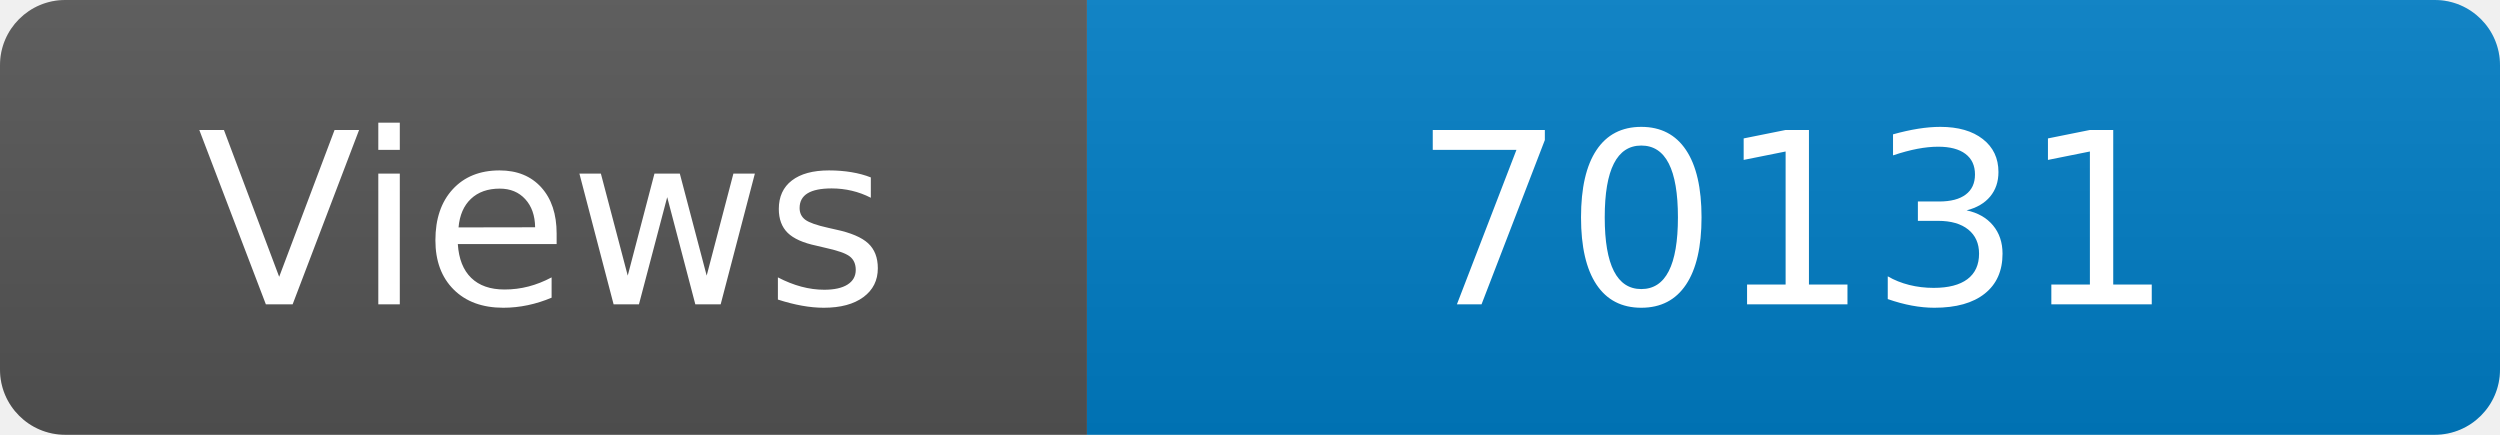
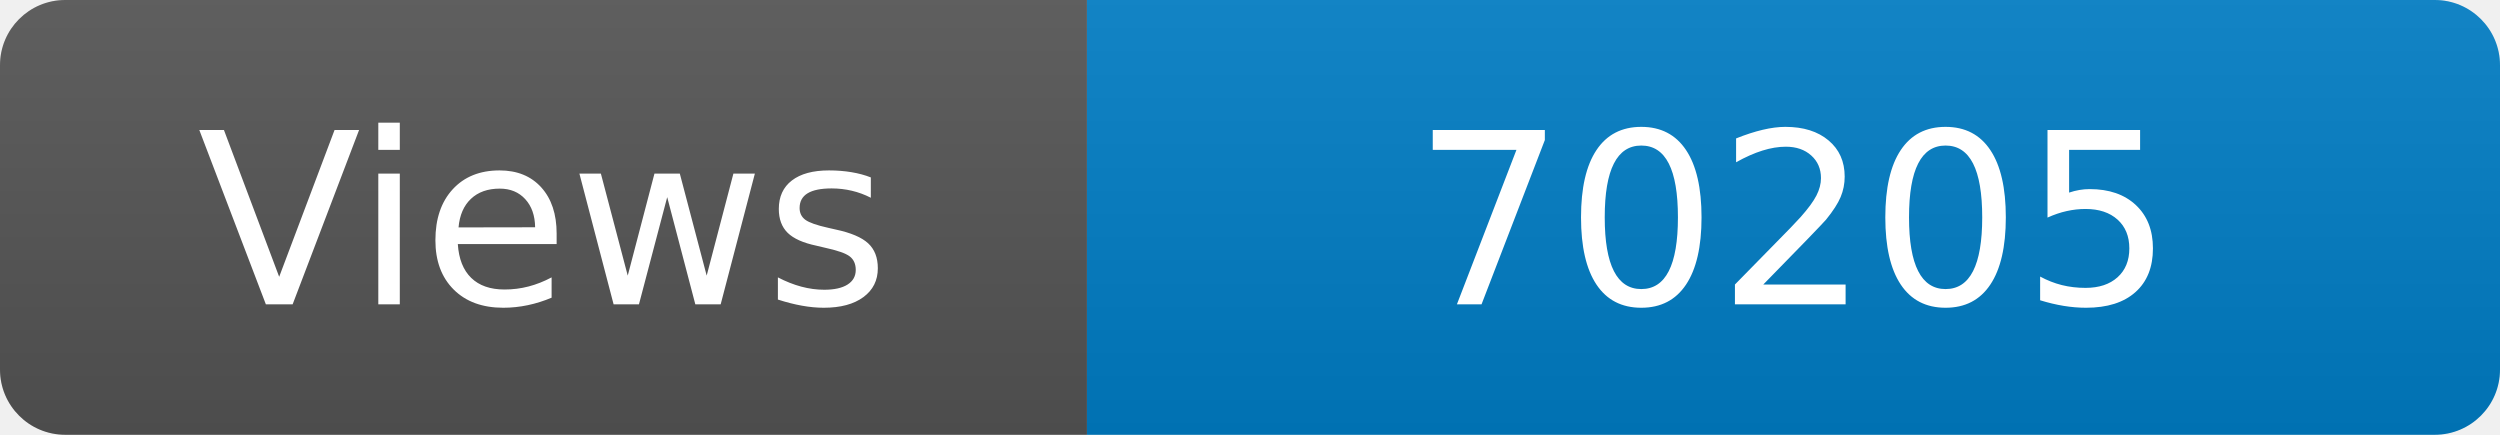
<svg xmlns="http://www.w3.org/2000/svg" width="115" height="20" role="img" aria-label="Maintained?: yes">
  <linearGradient id="s" x2="0" y2="100%">
    <stop offset="0" stop-color="#bbb" stop-opacity=".1" />
    <stop offset="1" stop-opacity=".1" />
  </linearGradient>
  <clipPath id="r">
    <rect width="115" height="20" rx="3" fill="#fff" />
  </clipPath>
  <g clip-path="url(#r)">
    <rect width="50" height="20" fill="#555" />
    <rect x="50" width="160" height="20" fill="#007ec6" />
    <rect width="115" height="20" fill="url(#s)" />
  </g>
  <g fill="#fff" text-anchor="middle" font-family="Verdana,Geneva,DejaVu Sans,sans-serif" font-size="110">
    <text x="250" y="140" transform="scale(.1)" fill="#fff">Views</text>
-     <text x="825" y="140" transform="scale(.1)" fill="#fff">70131</text>
+     <text x="825" y="140" transform="scale(.1)" fill="#fff">70205</text>
  </g>
</svg>
